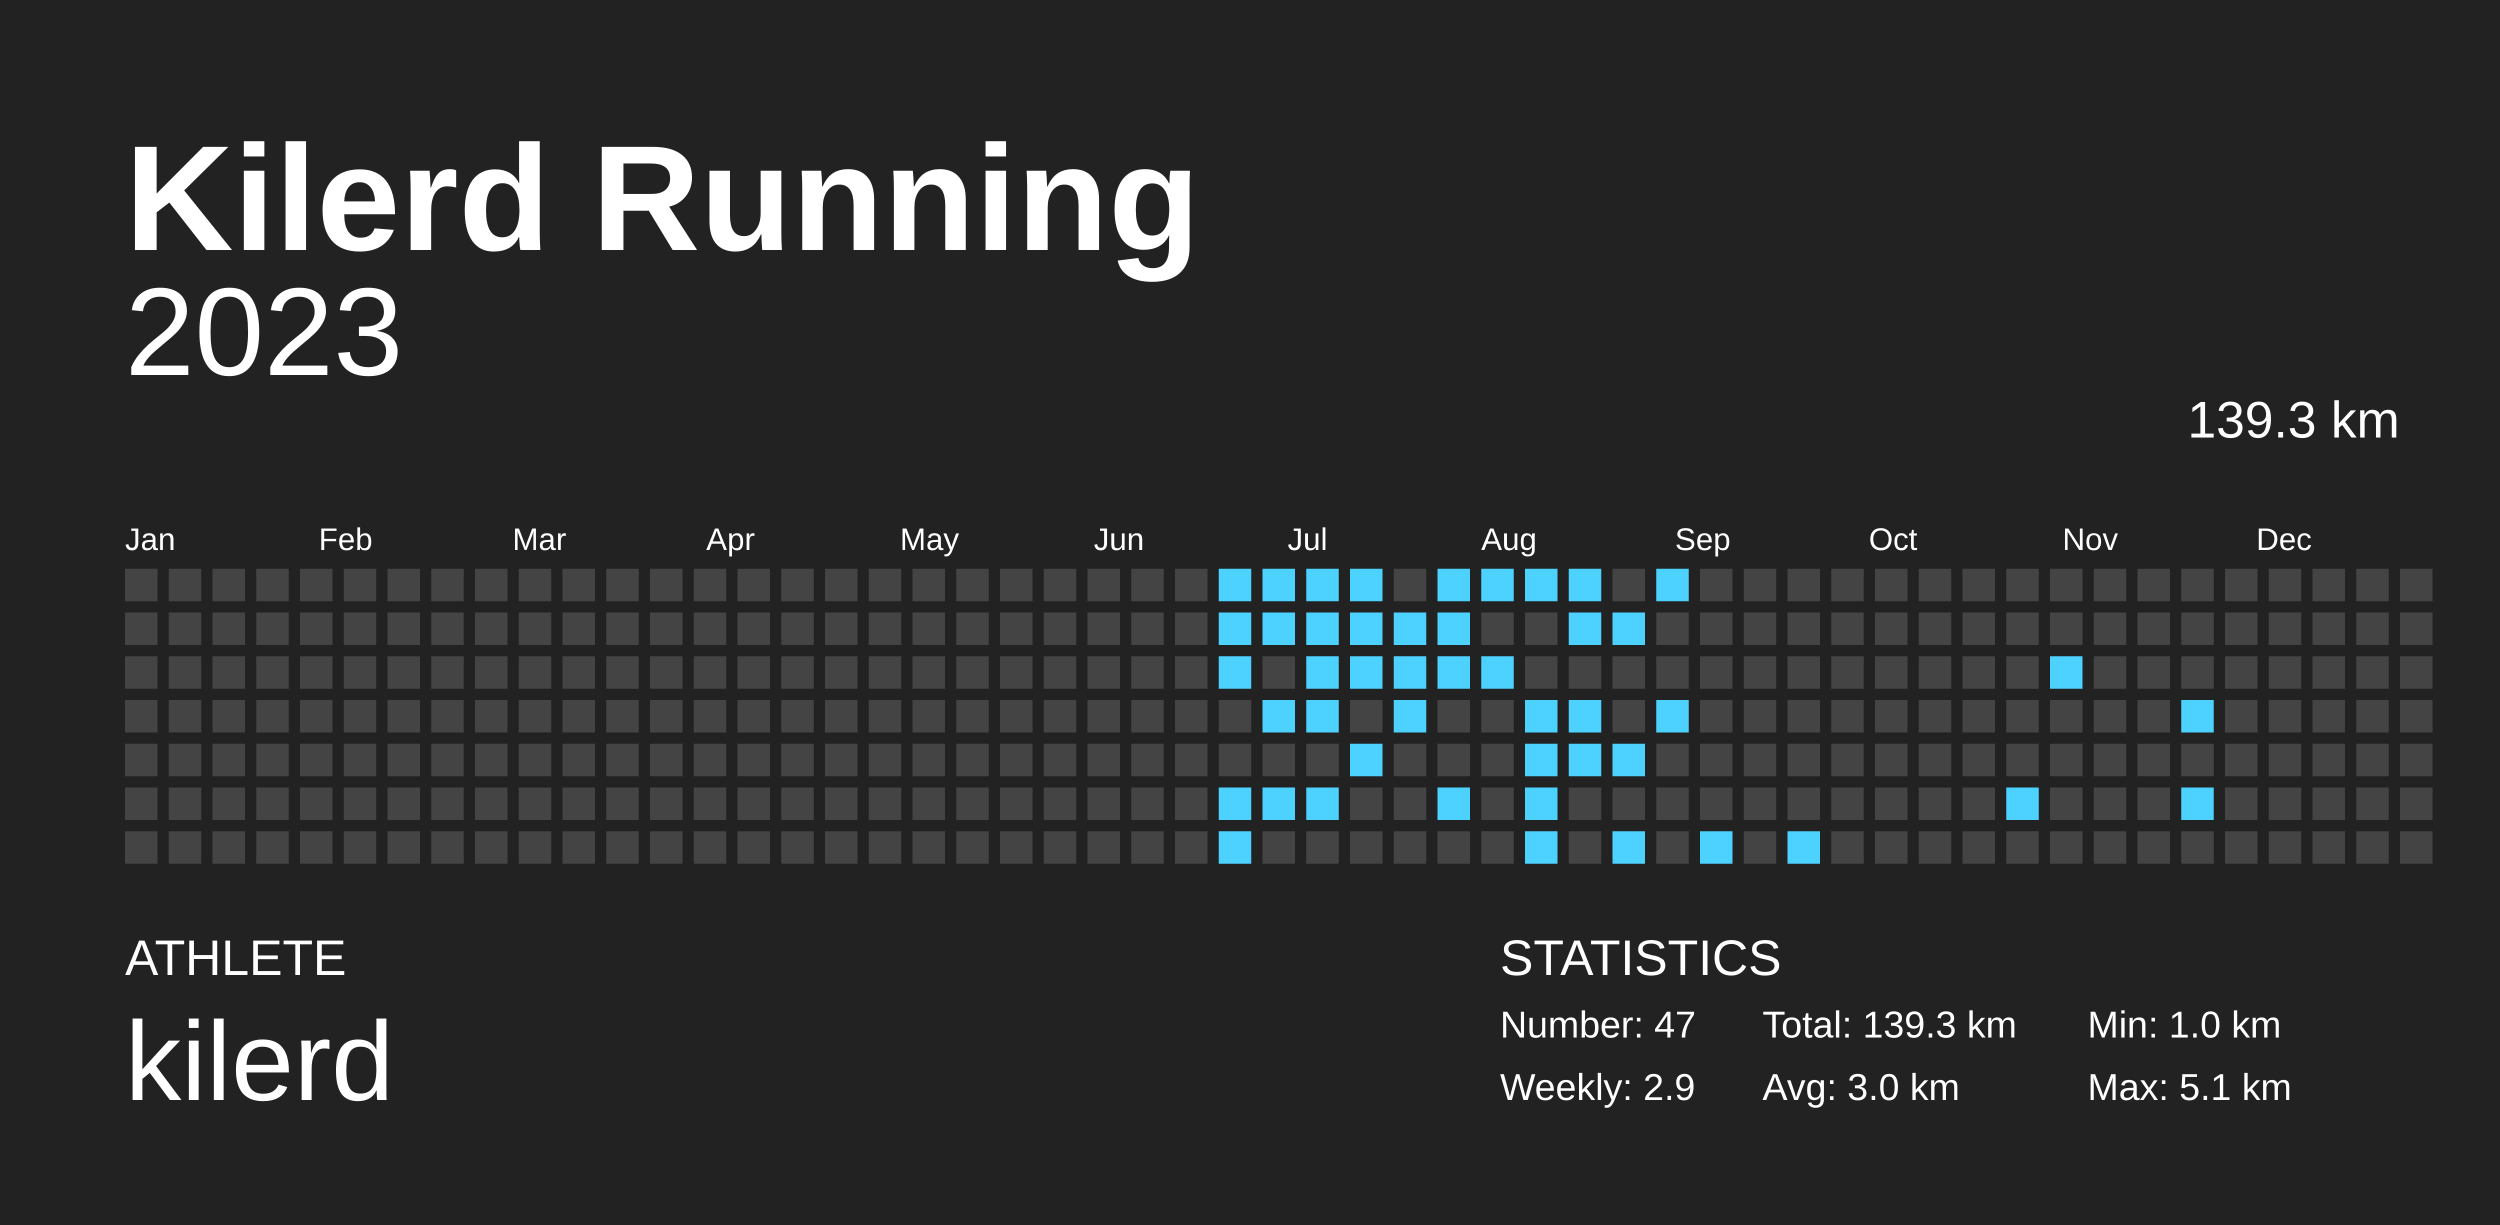
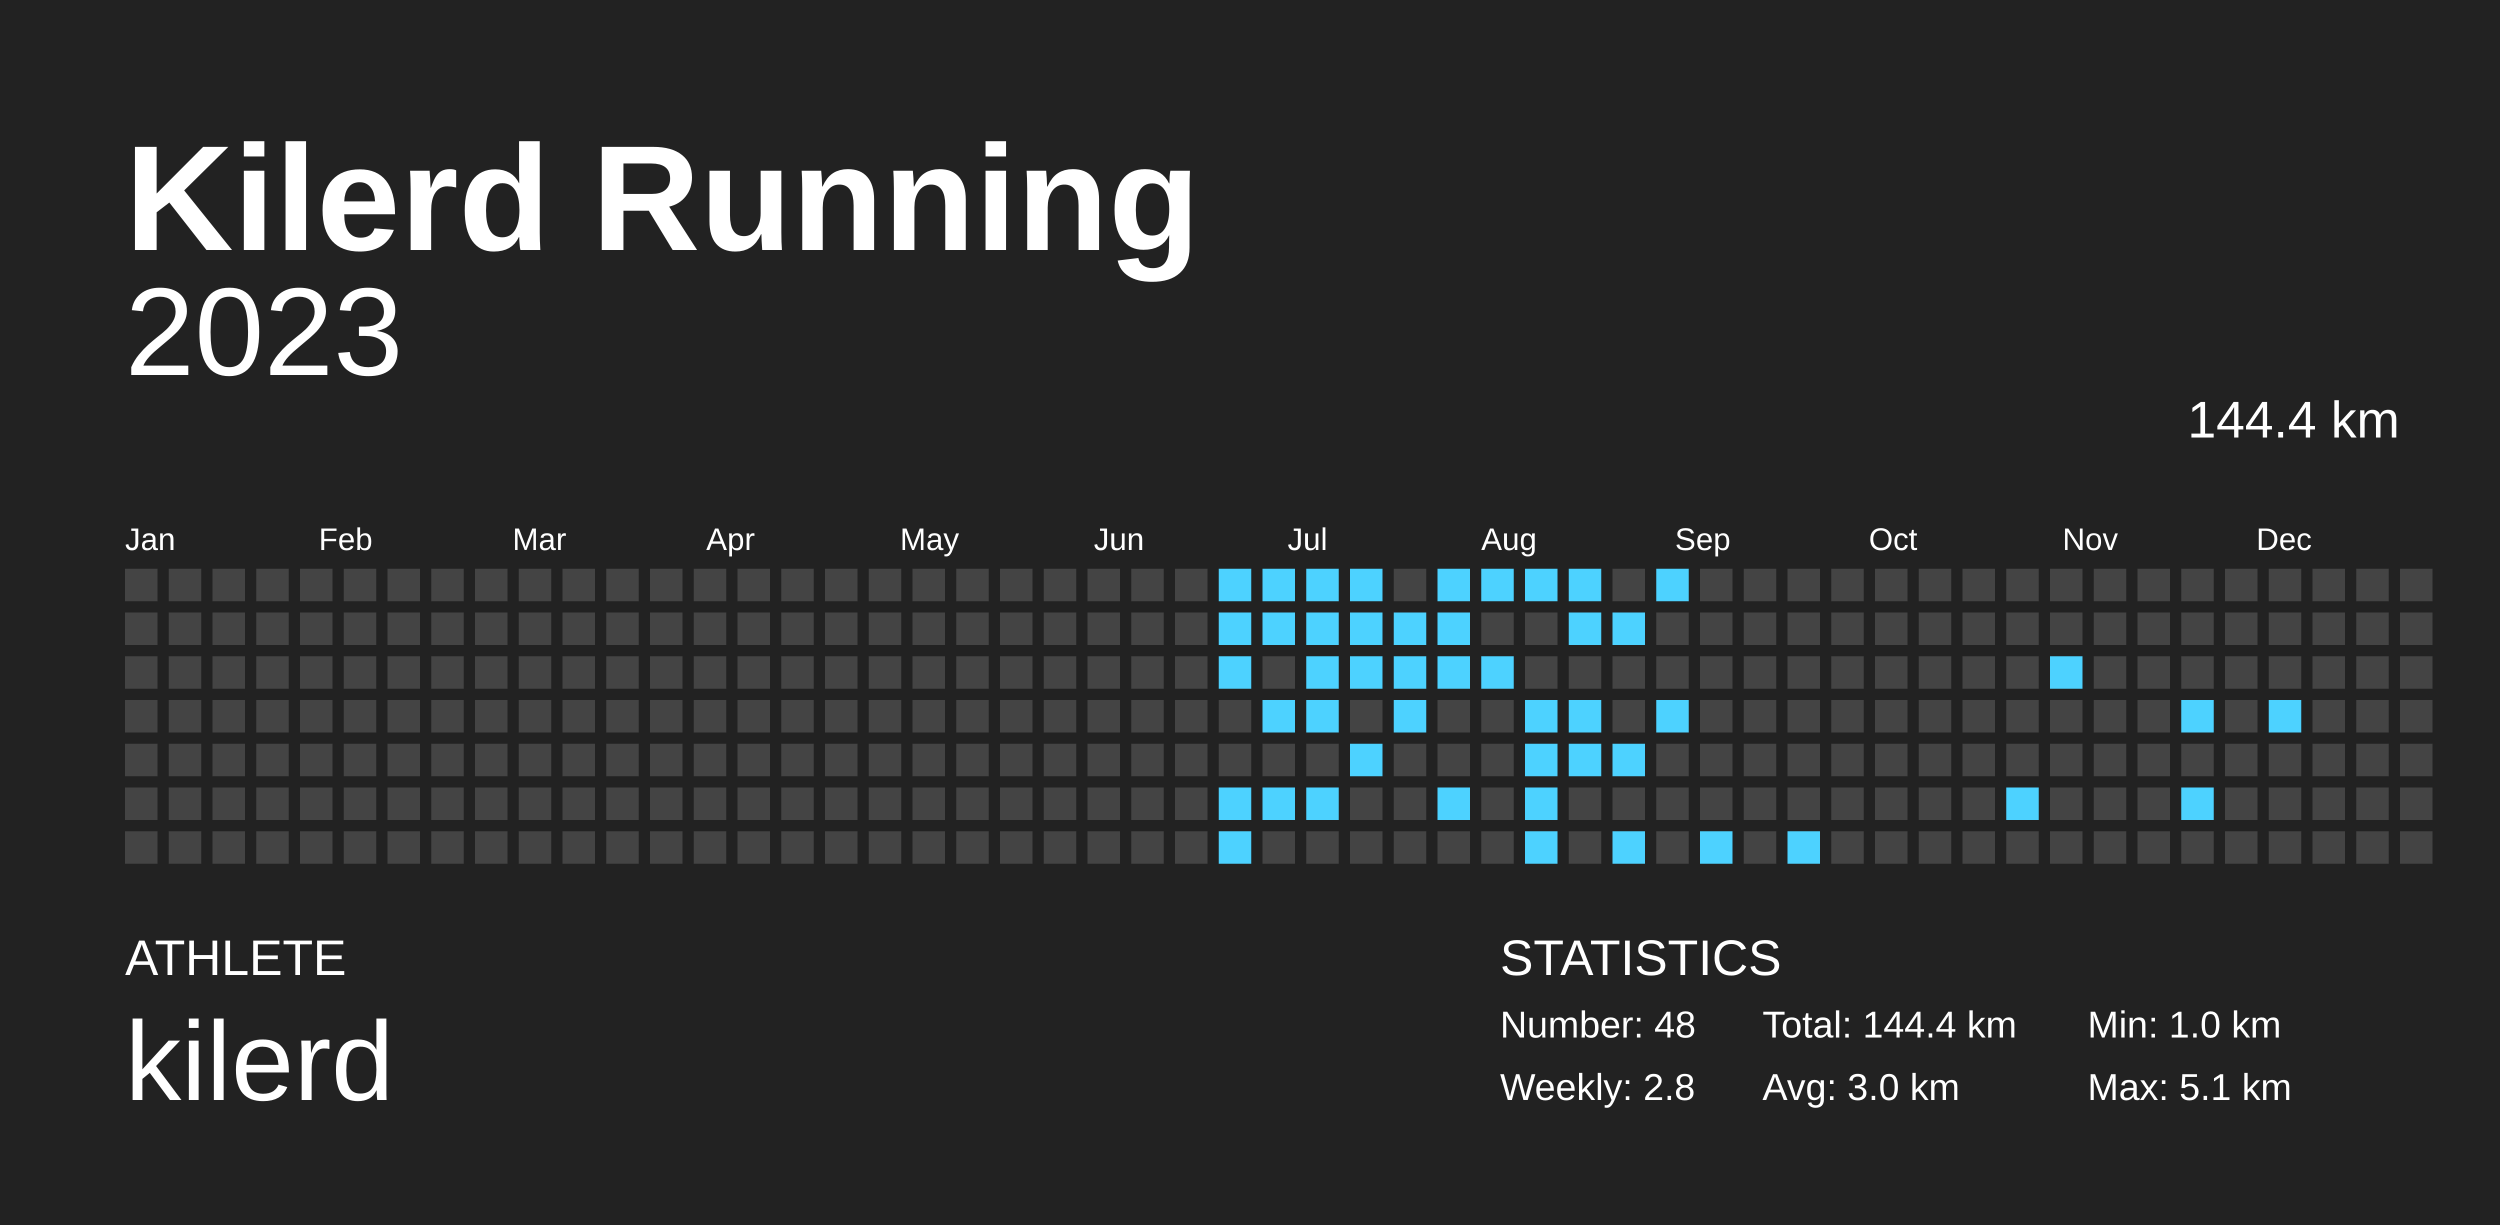
<svg xmlns="http://www.w3.org/2000/svg" baseProfile="full" height="98mm" version="1.1" viewBox="0,0,200,98" width="200mm">
  <defs />
  <rect fill="#222222" height="98" width="200" x="0" y="0" />
  <text fill="#FFFFFF" style="font-size:12px; font-family:Arial; font-weight:bold;" x="10" y="20">Kilerd Running</text>
  <text fill="#FFFFFF" style="font-size:4px; font-family:Arial" x="10" y="78">ATHLETE</text>
  <text fill="#FFFFFF" style="font-size:9px; font-family:Arial" x="10" y="88">kilerd</text>
  <text fill="#FFFFFF" style="font-size:4px; font-family:Arial" x="120" y="78">STATISTICS</text>
-   <text fill="#FFFFFF" style="font-size:3px; font-family:Arial" x="120" y="83">Number: 47</text>
-   <text fill="#FFFFFF" style="font-size:3px; font-family:Arial" x="120" y="88">Weekly: 2.9</text>
-   <text fill="#FFFFFF" style="font-size:3px; font-family:Arial" x="141" y="83">Total: 139.3 km</text>
+   <text fill="#FFFFFF" style="font-size:3px; font-family:Arial" x="120" y="83">Number: 48</text>
+   <text fill="#FFFFFF" style="font-size:3px; font-family:Arial" x="120" y="88">Weekly: 2.8</text>
+   <text fill="#FFFFFF" style="font-size:3px; font-family:Arial" x="141" y="83">Total: 144.4 km</text>
  <text fill="#FFFFFF" style="font-size:3px; font-family:Arial" x="141" y="88">Avg: 3.0 km</text>
  <text fill="#FFFFFF" style="font-size:3px; font-family:Arial" x="167" y="83">Min: 1.0 km</text>
  <text fill="#FFFFFF" style="font-size:3px; font-family:Arial" x="167" y="88">Max: 5.1 km</text>
  <text alignment-baseline="hanging" fill="#FFFFFF" style="font-size:10.0px; font-family:Arial;" x="10" y="30">2023</text>
-   <text alignment-baseline="hanging" fill="#FFFFFF" style="font-size:4.125px; font-family:Arial;" x="175" y="35">139.3 km</text>
+   <text alignment-baseline="hanging" fill="#FFFFFF" style="font-size:4.125px; font-family:Arial;" x="175" y="35">144.4 km</text>
  <text fill="#FFFFFF" style="font-size:2.5px; font-family:Arial" x="10.0" y="44">Jan</text>
  <text fill="#FFFFFF" style="font-size:2.5px; font-family:Arial" x="25.5" y="44">Feb</text>
  <text fill="#FFFFFF" style="font-size:2.5px; font-family:Arial" x="41.0" y="44">Mar</text>
  <text fill="#FFFFFF" style="font-size:2.5px; font-family:Arial" x="56.5" y="44">Apr</text>
  <text fill="#FFFFFF" style="font-size:2.5px; font-family:Arial" x="72.0" y="44">May</text>
  <text fill="#FFFFFF" style="font-size:2.5px; font-family:Arial" x="87.5" y="44">Jun</text>
  <text fill="#FFFFFF" style="font-size:2.5px; font-family:Arial" x="103.0" y="44">Jul</text>
  <text fill="#FFFFFF" style="font-size:2.5px; font-family:Arial" x="118.5" y="44">Aug</text>
  <text fill="#FFFFFF" style="font-size:2.5px; font-family:Arial" x="134.0" y="44">Sep</text>
  <text fill="#FFFFFF" style="font-size:2.5px; font-family:Arial" x="149.5" y="44">Oct</text>
  <text fill="#FFFFFF" style="font-size:2.5px; font-family:Arial" x="165.0" y="44">Nov</text>
  <text fill="#FFFFFF" style="font-size:2.5px; font-family:Arial" x="180.5" y="44">Dec</text>
  <rect fill="#444444" height="2.6" width="2.6" x="10.0" y="45.5" />
  <rect fill="#444444" height="2.6" width="2.6" x="10.0" y="49.0" />
  <rect fill="#444444" height="2.6" width="2.6" x="10.0" y="52.5" />
  <rect fill="#444444" height="2.6" width="2.6" x="10.0" y="56.0" />
  <rect fill="#444444" height="2.6" width="2.6" x="10.0" y="59.5" />
  <rect fill="#444444" height="2.6" width="2.6" x="10.0" y="63.0" />
  <rect fill="#444444" height="2.6" width="2.6" x="10.0" y="66.5" />
  <rect fill="#444444" height="2.6" width="2.6" x="13.5" y="45.5" />
  <rect fill="#444444" height="2.6" width="2.6" x="13.5" y="49.0" />
  <rect fill="#444444" height="2.6" width="2.6" x="13.5" y="52.5" />
  <rect fill="#444444" height="2.6" width="2.6" x="13.5" y="56.0" />
  <rect fill="#444444" height="2.6" width="2.6" x="13.5" y="59.5" />
  <rect fill="#444444" height="2.6" width="2.6" x="13.5" y="63.0" />
  <rect fill="#444444" height="2.6" width="2.6" x="13.5" y="66.5" />
  <rect fill="#444444" height="2.6" width="2.6" x="17.0" y="45.5" />
  <rect fill="#444444" height="2.6" width="2.6" x="17.0" y="49.0" />
  <rect fill="#444444" height="2.6" width="2.6" x="17.0" y="52.5" />
  <rect fill="#444444" height="2.6" width="2.6" x="17.0" y="56.0" />
  <rect fill="#444444" height="2.6" width="2.6" x="17.0" y="59.5" />
  <rect fill="#444444" height="2.6" width="2.6" x="17.0" y="63.0" />
  <rect fill="#444444" height="2.6" width="2.6" x="17.0" y="66.5" />
  <rect fill="#444444" height="2.6" width="2.6" x="20.5" y="45.5" />
  <rect fill="#444444" height="2.6" width="2.6" x="20.5" y="49.0" />
  <rect fill="#444444" height="2.6" width="2.6" x="20.5" y="52.5" />
  <rect fill="#444444" height="2.6" width="2.6" x="20.5" y="56.0" />
  <rect fill="#444444" height="2.6" width="2.6" x="20.5" y="59.5" />
  <rect fill="#444444" height="2.6" width="2.6" x="20.5" y="63.0" />
  <rect fill="#444444" height="2.6" width="2.6" x="20.5" y="66.5" />
  <rect fill="#444444" height="2.6" width="2.6" x="24.0" y="45.5" />
  <rect fill="#444444" height="2.6" width="2.6" x="24.0" y="49.0" />
  <rect fill="#444444" height="2.6" width="2.6" x="24.0" y="52.5" />
  <rect fill="#444444" height="2.6" width="2.6" x="24.0" y="56.0" />
  <rect fill="#444444" height="2.6" width="2.6" x="24.0" y="59.5" />
  <rect fill="#444444" height="2.6" width="2.6" x="24.0" y="63.0" />
  <rect fill="#444444" height="2.6" width="2.6" x="24.0" y="66.5" />
  <rect fill="#444444" height="2.6" width="2.6" x="27.5" y="45.5" />
  <rect fill="#444444" height="2.6" width="2.6" x="27.5" y="49.0" />
  <rect fill="#444444" height="2.6" width="2.6" x="27.5" y="52.5" />
  <rect fill="#444444" height="2.6" width="2.6" x="27.5" y="56.0" />
  <rect fill="#444444" height="2.6" width="2.6" x="27.5" y="59.5" />
  <rect fill="#444444" height="2.6" width="2.6" x="27.5" y="63.0" />
  <rect fill="#444444" height="2.6" width="2.6" x="27.5" y="66.5" />
  <rect fill="#444444" height="2.6" width="2.6" x="31.0" y="45.5" />
  <rect fill="#444444" height="2.6" width="2.6" x="31.0" y="49.0" />
  <rect fill="#444444" height="2.6" width="2.6" x="31.0" y="52.5" />
  <rect fill="#444444" height="2.6" width="2.6" x="31.0" y="56.0" />
  <rect fill="#444444" height="2.6" width="2.6" x="31.0" y="59.5" />
  <rect fill="#444444" height="2.6" width="2.6" x="31.0" y="63.0" />
  <rect fill="#444444" height="2.6" width="2.6" x="31.0" y="66.5" />
  <rect fill="#444444" height="2.6" width="2.6" x="34.5" y="45.5" />
  <rect fill="#444444" height="2.6" width="2.6" x="34.5" y="49.0" />
  <rect fill="#444444" height="2.6" width="2.6" x="34.5" y="52.5" />
  <rect fill="#444444" height="2.6" width="2.6" x="34.5" y="56.0" />
  <rect fill="#444444" height="2.6" width="2.6" x="34.5" y="59.5" />
  <rect fill="#444444" height="2.6" width="2.6" x="34.5" y="63.0" />
  <rect fill="#444444" height="2.6" width="2.6" x="34.5" y="66.5" />
  <rect fill="#444444" height="2.6" width="2.6" x="38.0" y="45.5" />
  <rect fill="#444444" height="2.6" width="2.6" x="38.0" y="49.0" />
  <rect fill="#444444" height="2.6" width="2.6" x="38.0" y="52.5" />
  <rect fill="#444444" height="2.6" width="2.6" x="38.0" y="56.0" />
  <rect fill="#444444" height="2.6" width="2.6" x="38.0" y="59.5" />
  <rect fill="#444444" height="2.6" width="2.6" x="38.0" y="63.0" />
  <rect fill="#444444" height="2.6" width="2.6" x="38.0" y="66.5" />
  <rect fill="#444444" height="2.6" width="2.6" x="41.5" y="45.5" />
  <rect fill="#444444" height="2.6" width="2.6" x="41.5" y="49.0" />
  <rect fill="#444444" height="2.6" width="2.6" x="41.5" y="52.5" />
  <rect fill="#444444" height="2.6" width="2.6" x="41.5" y="56.0" />
  <rect fill="#444444" height="2.6" width="2.6" x="41.5" y="59.5" />
  <rect fill="#444444" height="2.6" width="2.6" x="41.5" y="63.0" />
  <rect fill="#444444" height="2.6" width="2.6" x="41.5" y="66.5" />
  <rect fill="#444444" height="2.6" width="2.6" x="45.0" y="45.5" />
  <rect fill="#444444" height="2.6" width="2.6" x="45.0" y="49.0" />
  <rect fill="#444444" height="2.6" width="2.6" x="45.0" y="52.5" />
  <rect fill="#444444" height="2.6" width="2.6" x="45.0" y="56.0" />
  <rect fill="#444444" height="2.6" width="2.6" x="45.0" y="59.5" />
  <rect fill="#444444" height="2.6" width="2.6" x="45.0" y="63.0" />
  <rect fill="#444444" height="2.6" width="2.6" x="45.0" y="66.5" />
  <rect fill="#444444" height="2.6" width="2.6" x="48.5" y="45.5" />
  <rect fill="#444444" height="2.6" width="2.6" x="48.5" y="49.0" />
  <rect fill="#444444" height="2.6" width="2.6" x="48.5" y="52.5" />
  <rect fill="#444444" height="2.6" width="2.6" x="48.5" y="56.0" />
  <rect fill="#444444" height="2.6" width="2.6" x="48.5" y="59.5" />
  <rect fill="#444444" height="2.6" width="2.6" x="48.5" y="63.0" />
  <rect fill="#444444" height="2.6" width="2.6" x="48.5" y="66.5" />
  <rect fill="#444444" height="2.6" width="2.6" x="52.0" y="45.5" />
  <rect fill="#444444" height="2.6" width="2.6" x="52.0" y="49.0" />
  <rect fill="#444444" height="2.6" width="2.6" x="52.0" y="52.5" />
  <rect fill="#444444" height="2.6" width="2.6" x="52.0" y="56.0" />
  <rect fill="#444444" height="2.6" width="2.6" x="52.0" y="59.5" />
  <rect fill="#444444" height="2.6" width="2.6" x="52.0" y="63.0" />
  <rect fill="#444444" height="2.6" width="2.6" x="52.0" y="66.5" />
  <rect fill="#444444" height="2.6" width="2.6" x="55.5" y="45.5" />
  <rect fill="#444444" height="2.6" width="2.6" x="55.5" y="49.0" />
  <rect fill="#444444" height="2.6" width="2.6" x="55.5" y="52.5" />
  <rect fill="#444444" height="2.6" width="2.6" x="55.5" y="56.0" />
  <rect fill="#444444" height="2.6" width="2.6" x="55.5" y="59.5" />
  <rect fill="#444444" height="2.6" width="2.6" x="55.5" y="63.0" />
  <rect fill="#444444" height="2.6" width="2.6" x="55.5" y="66.5" />
  <rect fill="#444444" height="2.6" width="2.6" x="59.0" y="45.5" />
  <rect fill="#444444" height="2.6" width="2.6" x="59.0" y="49.0" />
  <rect fill="#444444" height="2.6" width="2.6" x="59.0" y="52.5" />
  <rect fill="#444444" height="2.6" width="2.6" x="59.0" y="56.0" />
  <rect fill="#444444" height="2.6" width="2.6" x="59.0" y="59.5" />
  <rect fill="#444444" height="2.6" width="2.6" x="59.0" y="63.0" />
  <rect fill="#444444" height="2.6" width="2.6" x="59.0" y="66.5" />
  <rect fill="#444444" height="2.6" width="2.6" x="62.5" y="45.5" />
  <rect fill="#444444" height="2.6" width="2.6" x="62.5" y="49.0" />
  <rect fill="#444444" height="2.6" width="2.6" x="62.5" y="52.5" />
  <rect fill="#444444" height="2.6" width="2.6" x="62.5" y="56.0" />
  <rect fill="#444444" height="2.6" width="2.6" x="62.5" y="59.5" />
  <rect fill="#444444" height="2.6" width="2.6" x="62.5" y="63.0" />
  <rect fill="#444444" height="2.6" width="2.6" x="62.5" y="66.5" />
  <rect fill="#444444" height="2.6" width="2.6" x="66.0" y="45.5" />
  <rect fill="#444444" height="2.6" width="2.6" x="66.0" y="49.0" />
  <rect fill="#444444" height="2.6" width="2.6" x="66.0" y="52.5" />
  <rect fill="#444444" height="2.6" width="2.6" x="66.0" y="56.0" />
  <rect fill="#444444" height="2.6" width="2.6" x="66.0" y="59.5" />
  <rect fill="#444444" height="2.6" width="2.6" x="66.0" y="63.0" />
  <rect fill="#444444" height="2.6" width="2.6" x="66.0" y="66.5" />
  <rect fill="#444444" height="2.6" width="2.6" x="69.5" y="45.5" />
  <rect fill="#444444" height="2.6" width="2.6" x="69.5" y="49.0" />
  <rect fill="#444444" height="2.6" width="2.6" x="69.5" y="52.5" />
  <rect fill="#444444" height="2.6" width="2.6" x="69.5" y="56.0" />
  <rect fill="#444444" height="2.6" width="2.6" x="69.5" y="59.5" />
  <rect fill="#444444" height="2.6" width="2.6" x="69.5" y="63.0" />
  <rect fill="#444444" height="2.6" width="2.6" x="69.5" y="66.5" />
  <rect fill="#444444" height="2.6" width="2.6" x="73.0" y="45.5" />
  <rect fill="#444444" height="2.6" width="2.6" x="73.0" y="49.0" />
  <rect fill="#444444" height="2.6" width="2.6" x="73.0" y="52.5" />
  <rect fill="#444444" height="2.6" width="2.6" x="73.0" y="56.0" />
  <rect fill="#444444" height="2.6" width="2.6" x="73.0" y="59.5" />
  <rect fill="#444444" height="2.6" width="2.6" x="73.0" y="63.0" />
  <rect fill="#444444" height="2.6" width="2.6" x="73.0" y="66.5" />
  <rect fill="#444444" height="2.6" width="2.6" x="76.5" y="45.5" />
  <rect fill="#444444" height="2.6" width="2.6" x="76.5" y="49.0" />
  <rect fill="#444444" height="2.6" width="2.6" x="76.5" y="52.5" />
  <rect fill="#444444" height="2.6" width="2.6" x="76.5" y="56.0" />
  <rect fill="#444444" height="2.6" width="2.6" x="76.5" y="59.5" />
  <rect fill="#444444" height="2.6" width="2.6" x="76.5" y="63.0" />
  <rect fill="#444444" height="2.6" width="2.6" x="76.5" y="66.5" />
  <rect fill="#444444" height="2.6" width="2.6" x="80.0" y="45.5" />
  <rect fill="#444444" height="2.6" width="2.6" x="80.0" y="49.0" />
  <rect fill="#444444" height="2.6" width="2.6" x="80.0" y="52.5" />
  <rect fill="#444444" height="2.6" width="2.6" x="80.0" y="56.0" />
  <rect fill="#444444" height="2.6" width="2.6" x="80.0" y="59.5" />
  <rect fill="#444444" height="2.6" width="2.6" x="80.0" y="63.0" />
  <rect fill="#444444" height="2.6" width="2.6" x="80.0" y="66.5" />
  <rect fill="#444444" height="2.6" width="2.6" x="83.5" y="45.5" />
  <rect fill="#444444" height="2.6" width="2.6" x="83.5" y="49.0" />
  <rect fill="#444444" height="2.6" width="2.6" x="83.5" y="52.5" />
  <rect fill="#444444" height="2.6" width="2.6" x="83.5" y="56.0" />
  <rect fill="#444444" height="2.6" width="2.6" x="83.5" y="59.5" />
  <rect fill="#444444" height="2.6" width="2.6" x="83.5" y="63.0" />
  <rect fill="#444444" height="2.6" width="2.6" x="83.5" y="66.5" />
  <rect fill="#444444" height="2.6" width="2.6" x="87.0" y="45.5" />
  <rect fill="#444444" height="2.6" width="2.6" x="87.0" y="49.0" />
  <rect fill="#444444" height="2.6" width="2.6" x="87.0" y="52.5" />
  <rect fill="#444444" height="2.6" width="2.6" x="87.0" y="56.0" />
  <rect fill="#444444" height="2.6" width="2.6" x="87.0" y="59.5" />
  <rect fill="#444444" height="2.6" width="2.6" x="87.0" y="63.0" />
  <rect fill="#444444" height="2.6" width="2.6" x="87.0" y="66.5" />
  <rect fill="#444444" height="2.6" width="2.6" x="90.5" y="45.5" />
  <rect fill="#444444" height="2.6" width="2.6" x="90.5" y="49.0" />
  <rect fill="#444444" height="2.6" width="2.6" x="90.5" y="52.5" />
  <rect fill="#444444" height="2.6" width="2.6" x="90.5" y="56.0" />
  <rect fill="#444444" height="2.6" width="2.6" x="90.5" y="59.5" />
  <rect fill="#444444" height="2.6" width="2.6" x="90.5" y="63.0" />
  <rect fill="#444444" height="2.6" width="2.6" x="90.5" y="66.5" />
  <rect fill="#444444" height="2.6" width="2.6" x="94.0" y="45.5" />
  <rect fill="#444444" height="2.6" width="2.6" x="94.0" y="49.0" />
  <rect fill="#444444" height="2.6" width="2.6" x="94.0" y="52.5" />
  <rect fill="#444444" height="2.6" width="2.6" x="94.0" y="56.0" />
  <rect fill="#444444" height="2.6" width="2.6" x="94.0" y="59.5" />
  <rect fill="#444444" height="2.6" width="2.6" x="94.0" y="63.0" />
  <rect fill="#444444" height="2.6" width="2.6" x="94.0" y="66.5" />
  <rect fill="#4dd2ff" height="2.6" width="2.6" x="97.5" y="45.5" />
  <rect fill="#4dd2ff" height="2.6" width="2.6" x="97.5" y="49.0" />
  <rect fill="#4dd2ff" height="2.6" width="2.6" x="97.5" y="52.5" />
  <rect fill="#444444" height="2.6" width="2.6" x="97.5" y="56.0" />
  <rect fill="#444444" height="2.6" width="2.6" x="97.5" y="59.5" />
  <rect fill="#4dd2ff" height="2.6" width="2.6" x="97.5" y="63.0" />
  <rect fill="#4dd2ff" height="2.6" width="2.6" x="97.5" y="66.5" />
  <rect fill="#4dd2ff" height="2.6" width="2.6" x="101.0" y="45.5" />
  <rect fill="#4dd2ff" height="2.6" width="2.6" x="101.0" y="49.0" />
  <rect fill="#444444" height="2.6" width="2.6" x="101.0" y="52.5" />
  <rect fill="#4dd2ff" height="2.6" width="2.6" x="101.0" y="56.0" />
  <rect fill="#444444" height="2.6" width="2.6" x="101.0" y="59.5" />
  <rect fill="#4dd2ff" height="2.6" width="2.6" x="101.0" y="63.0" />
  <rect fill="#444444" height="2.6" width="2.6" x="101.0" y="66.5" />
  <rect fill="#4dd2ff" height="2.6" width="2.6" x="104.5" y="45.5" />
  <rect fill="#4dd2ff" height="2.6" width="2.6" x="104.5" y="49.0" />
  <rect fill="#4dd2ff" height="2.6" width="2.6" x="104.5" y="52.5" />
  <rect fill="#4dd2ff" height="2.6" width="2.6" x="104.5" y="56.0" />
  <rect fill="#444444" height="2.6" width="2.6" x="104.5" y="59.5" />
  <rect fill="#4dd2ff" height="2.6" width="2.6" x="104.5" y="63.0" />
  <rect fill="#444444" height="2.6" width="2.6" x="104.5" y="66.5" />
  <rect fill="#4dd2ff" height="2.6" width="2.6" x="108.0" y="45.5" />
  <rect fill="#4dd2ff" height="2.6" width="2.6" x="108.0" y="49.0" />
  <rect fill="#4dd2ff" height="2.6" width="2.6" x="108.0" y="52.5" />
  <rect fill="#444444" height="2.6" width="2.6" x="108.0" y="56.0" />
  <rect fill="#4dd2ff" height="2.6" width="2.6" x="108.0" y="59.5" />
  <rect fill="#444444" height="2.6" width="2.6" x="108.0" y="63.0" />
  <rect fill="#444444" height="2.6" width="2.6" x="108.0" y="66.5" />
  <rect fill="#444444" height="2.6" width="2.6" x="111.5" y="45.5" />
  <rect fill="#4dd2ff" height="2.6" width="2.6" x="111.5" y="49.0" />
  <rect fill="#4dd2ff" height="2.6" width="2.6" x="111.5" y="52.5" />
  <rect fill="#4dd2ff" height="2.6" width="2.6" x="111.5" y="56.0" />
  <rect fill="#444444" height="2.6" width="2.6" x="111.5" y="59.5" />
  <rect fill="#444444" height="2.6" width="2.6" x="111.5" y="63.0" />
  <rect fill="#444444" height="2.6" width="2.6" x="111.5" y="66.5" />
  <rect fill="#4dd2ff" height="2.6" width="2.6" x="115.0" y="45.5" />
  <rect fill="#4dd2ff" height="2.6" width="2.6" x="115.0" y="49.0" />
  <rect fill="#4dd2ff" height="2.6" width="2.6" x="115.0" y="52.5" />
  <rect fill="#444444" height="2.6" width="2.6" x="115.0" y="56.0" />
  <rect fill="#444444" height="2.6" width="2.6" x="115.0" y="59.5" />
  <rect fill="#4dd2ff" height="2.6" width="2.6" x="115.0" y="63.0" />
  <rect fill="#444444" height="2.6" width="2.6" x="115.0" y="66.5" />
  <rect fill="#4dd2ff" height="2.6" width="2.6" x="118.5" y="45.5" />
  <rect fill="#444444" height="2.6" width="2.6" x="118.5" y="49.0" />
  <rect fill="#4dd2ff" height="2.6" width="2.6" x="118.5" y="52.5" />
  <rect fill="#444444" height="2.6" width="2.6" x="118.5" y="56.0" />
  <rect fill="#444444" height="2.6" width="2.6" x="118.5" y="59.5" />
  <rect fill="#444444" height="2.6" width="2.6" x="118.5" y="63.0" />
  <rect fill="#444444" height="2.6" width="2.6" x="118.5" y="66.5" />
  <rect fill="#4dd2ff" height="2.6" width="2.6" x="122.0" y="45.5" />
  <rect fill="#444444" height="2.6" width="2.6" x="122.0" y="49.0" />
  <rect fill="#444444" height="2.6" width="2.6" x="122.0" y="52.5" />
  <rect fill="#4dd2ff" height="2.6" width="2.6" x="122.0" y="56.0" />
  <rect fill="#4dd2ff" height="2.6" width="2.6" x="122.0" y="59.5" />
  <rect fill="#4dd2ff" height="2.6" width="2.6" x="122.0" y="63.0" />
  <rect fill="#4dd2ff" height="2.6" width="2.6" x="122.0" y="66.5" />
  <rect fill="#4dd2ff" height="2.6" width="2.6" x="125.5" y="45.5" />
  <rect fill="#4dd2ff" height="2.6" width="2.6" x="125.5" y="49.0" />
  <rect fill="#444444" height="2.6" width="2.6" x="125.5" y="52.5" />
  <rect fill="#4dd2ff" height="2.6" width="2.6" x="125.5" y="56.0" />
  <rect fill="#4dd2ff" height="2.6" width="2.6" x="125.5" y="59.5" />
  <rect fill="#444444" height="2.6" width="2.6" x="125.5" y="63.0" />
  <rect fill="#444444" height="2.6" width="2.6" x="125.5" y="66.5" />
  <rect fill="#444444" height="2.6" width="2.6" x="129.0" y="45.5" />
  <rect fill="#4dd2ff" height="2.6" width="2.6" x="129.0" y="49.0" />
  <rect fill="#444444" height="2.6" width="2.6" x="129.0" y="52.5" />
  <rect fill="#444444" height="2.6" width="2.6" x="129.0" y="56.0" />
  <rect fill="#4dd2ff" height="2.6" width="2.6" x="129.0" y="59.5" />
  <rect fill="#444444" height="2.6" width="2.6" x="129.0" y="63.0" />
  <rect fill="#4dd2ff" height="2.6" width="2.6" x="129.0" y="66.5" />
  <rect fill="#4dd2ff" height="2.6" width="2.6" x="132.5" y="45.5" />
  <rect fill="#444444" height="2.6" width="2.6" x="132.5" y="49.0" />
  <rect fill="#444444" height="2.6" width="2.6" x="132.5" y="52.5" />
  <rect fill="#4dd2ff" height="2.6" width="2.6" x="132.5" y="56.0" />
  <rect fill="#444444" height="2.6" width="2.6" x="132.5" y="59.5" />
  <rect fill="#444444" height="2.6" width="2.6" x="132.5" y="63.0" />
  <rect fill="#444444" height="2.6" width="2.6" x="132.5" y="66.5" />
  <rect fill="#444444" height="2.6" width="2.6" x="136.0" y="45.5" />
  <rect fill="#444444" height="2.6" width="2.6" x="136.0" y="49.0" />
  <rect fill="#444444" height="2.6" width="2.6" x="136.0" y="52.5" />
  <rect fill="#444444" height="2.6" width="2.6" x="136.0" y="56.0" />
  <rect fill="#444444" height="2.6" width="2.6" x="136.0" y="59.5" />
  <rect fill="#444444" height="2.6" width="2.6" x="136.0" y="63.0" />
  <rect fill="#4dd2ff" height="2.6" width="2.6" x="136.0" y="66.5" />
  <rect fill="#444444" height="2.6" width="2.6" x="139.5" y="45.5" />
  <rect fill="#444444" height="2.6" width="2.6" x="139.5" y="49.0" />
  <rect fill="#444444" height="2.6" width="2.6" x="139.5" y="52.5" />
  <rect fill="#444444" height="2.6" width="2.6" x="139.5" y="56.0" />
  <rect fill="#444444" height="2.6" width="2.6" x="139.5" y="59.5" />
  <rect fill="#444444" height="2.6" width="2.6" x="139.5" y="63.0" />
  <rect fill="#444444" height="2.6" width="2.6" x="139.5" y="66.5" />
  <rect fill="#444444" height="2.6" width="2.6" x="143.0" y="45.5" />
  <rect fill="#444444" height="2.6" width="2.6" x="143.0" y="49.0" />
  <rect fill="#444444" height="2.6" width="2.6" x="143.0" y="52.5" />
  <rect fill="#444444" height="2.6" width="2.6" x="143.0" y="56.0" />
  <rect fill="#444444" height="2.6" width="2.6" x="143.0" y="59.5" />
  <rect fill="#444444" height="2.6" width="2.6" x="143.0" y="63.0" />
  <rect fill="#4dd2ff" height="2.6" width="2.6" x="143.0" y="66.5" />
  <rect fill="#444444" height="2.6" width="2.6" x="146.5" y="45.5" />
  <rect fill="#444444" height="2.6" width="2.6" x="146.5" y="49.0" />
  <rect fill="#444444" height="2.6" width="2.6" x="146.5" y="52.5" />
  <rect fill="#444444" height="2.6" width="2.6" x="146.5" y="56.0" />
  <rect fill="#444444" height="2.6" width="2.6" x="146.5" y="59.5" />
  <rect fill="#444444" height="2.6" width="2.6" x="146.5" y="63.0" />
  <rect fill="#444444" height="2.6" width="2.6" x="146.5" y="66.5" />
  <rect fill="#444444" height="2.6" width="2.6" x="150.0" y="45.5" />
  <rect fill="#444444" height="2.6" width="2.6" x="150.0" y="49.0" />
  <rect fill="#444444" height="2.6" width="2.6" x="150.0" y="52.5" />
  <rect fill="#444444" height="2.6" width="2.6" x="150.0" y="56.0" />
  <rect fill="#444444" height="2.6" width="2.6" x="150.0" y="59.5" />
  <rect fill="#444444" height="2.6" width="2.6" x="150.0" y="63.0" />
  <rect fill="#444444" height="2.6" width="2.6" x="150.0" y="66.5" />
  <rect fill="#444444" height="2.6" width="2.6" x="153.5" y="45.5" />
  <rect fill="#444444" height="2.6" width="2.6" x="153.5" y="49.0" />
  <rect fill="#444444" height="2.6" width="2.6" x="153.5" y="52.5" />
  <rect fill="#444444" height="2.6" width="2.6" x="153.5" y="56.0" />
  <rect fill="#444444" height="2.6" width="2.6" x="153.5" y="59.5" />
  <rect fill="#444444" height="2.6" width="2.6" x="153.5" y="63.0" />
  <rect fill="#444444" height="2.6" width="2.6" x="153.5" y="66.5" />
  <rect fill="#444444" height="2.6" width="2.6" x="157.0" y="45.5" />
  <rect fill="#444444" height="2.6" width="2.6" x="157.0" y="49.0" />
  <rect fill="#444444" height="2.6" width="2.6" x="157.0" y="52.5" />
  <rect fill="#444444" height="2.6" width="2.6" x="157.0" y="56.0" />
  <rect fill="#444444" height="2.6" width="2.6" x="157.0" y="59.5" />
  <rect fill="#444444" height="2.6" width="2.6" x="157.0" y="63.0" />
  <rect fill="#444444" height="2.6" width="2.6" x="157.0" y="66.5" />
  <rect fill="#444444" height="2.6" width="2.6" x="160.5" y="45.5" />
  <rect fill="#444444" height="2.6" width="2.6" x="160.5" y="49.0" />
  <rect fill="#444444" height="2.6" width="2.6" x="160.5" y="52.5" />
  <rect fill="#444444" height="2.6" width="2.6" x="160.5" y="56.0" />
  <rect fill="#444444" height="2.6" width="2.6" x="160.5" y="59.5" />
  <rect fill="#4dd2ff" height="2.6" width="2.6" x="160.5" y="63.0" />
  <rect fill="#444444" height="2.6" width="2.6" x="160.5" y="66.5" />
  <rect fill="#444444" height="2.6" width="2.6" x="164.0" y="45.5" />
  <rect fill="#444444" height="2.6" width="2.6" x="164.0" y="49.0" />
  <rect fill="#4dd2ff" height="2.6" width="2.6" x="164.0" y="52.5" />
  <rect fill="#444444" height="2.6" width="2.6" x="164.0" y="56.0" />
  <rect fill="#444444" height="2.6" width="2.6" x="164.0" y="59.5" />
  <rect fill="#444444" height="2.6" width="2.6" x="164.0" y="63.0" />
  <rect fill="#444444" height="2.6" width="2.6" x="164.0" y="66.5" />
  <rect fill="#444444" height="2.6" width="2.6" x="167.5" y="45.5" />
  <rect fill="#444444" height="2.6" width="2.6" x="167.5" y="49.0" />
  <rect fill="#444444" height="2.6" width="2.6" x="167.5" y="52.5" />
  <rect fill="#444444" height="2.6" width="2.6" x="167.5" y="56.0" />
  <rect fill="#444444" height="2.6" width="2.6" x="167.5" y="59.5" />
  <rect fill="#444444" height="2.6" width="2.6" x="167.5" y="63.0" />
  <rect fill="#444444" height="2.6" width="2.6" x="167.5" y="66.5" />
  <rect fill="#444444" height="2.6" width="2.6" x="171.0" y="45.5" />
  <rect fill="#444444" height="2.6" width="2.6" x="171.0" y="49.0" />
  <rect fill="#444444" height="2.6" width="2.6" x="171.0" y="52.5" />
  <rect fill="#444444" height="2.6" width="2.6" x="171.0" y="56.0" />
  <rect fill="#444444" height="2.6" width="2.6" x="171.0" y="59.5" />
  <rect fill="#444444" height="2.6" width="2.6" x="171.0" y="63.0" />
  <rect fill="#444444" height="2.6" width="2.6" x="171.0" y="66.5" />
  <rect fill="#444444" height="2.6" width="2.6" x="174.5" y="45.5" />
  <rect fill="#444444" height="2.6" width="2.6" x="174.5" y="49.0" />
  <rect fill="#444444" height="2.6" width="2.6" x="174.5" y="52.5" />
  <rect fill="#4dd2ff" height="2.6" width="2.6" x="174.5" y="56.0" />
  <rect fill="#444444" height="2.6" width="2.6" x="174.5" y="59.5" />
  <rect fill="#4dd2ff" height="2.6" width="2.6" x="174.5" y="63.0" />
  <rect fill="#444444" height="2.6" width="2.6" x="174.5" y="66.5" />
  <rect fill="#444444" height="2.6" width="2.6" x="178.0" y="45.5" />
  <rect fill="#444444" height="2.6" width="2.6" x="178.0" y="49.0" />
  <rect fill="#444444" height="2.6" width="2.6" x="178.0" y="52.5" />
  <rect fill="#444444" height="2.6" width="2.6" x="178.0" y="56.0" />
  <rect fill="#444444" height="2.6" width="2.6" x="178.0" y="59.5" />
  <rect fill="#444444" height="2.6" width="2.6" x="178.0" y="63.0" />
  <rect fill="#444444" height="2.6" width="2.6" x="178.0" y="66.5" />
  <rect fill="#444444" height="2.6" width="2.6" x="181.5" y="45.5" />
  <rect fill="#444444" height="2.6" width="2.6" x="181.5" y="49.0" />
  <rect fill="#444444" height="2.6" width="2.6" x="181.5" y="52.5" />
-   <rect fill="#444444" height="2.6" width="2.6" x="181.5" y="56.0" />
+   <rect fill="#4dd2ff" height="2.6" width="2.6" x="181.5" y="56.0" />
  <rect fill="#444444" height="2.6" width="2.6" x="181.5" y="59.5" />
  <rect fill="#444444" height="2.6" width="2.6" x="181.5" y="63.0" />
  <rect fill="#444444" height="2.6" width="2.6" x="181.5" y="66.5" />
  <rect fill="#444444" height="2.6" width="2.6" x="185.0" y="45.5" />
  <rect fill="#444444" height="2.6" width="2.6" x="185.0" y="49.0" />
  <rect fill="#444444" height="2.6" width="2.6" x="185.0" y="52.5" />
  <rect fill="#444444" height="2.6" width="2.6" x="185.0" y="56.0" />
  <rect fill="#444444" height="2.6" width="2.6" x="185.0" y="59.5" />
  <rect fill="#444444" height="2.6" width="2.6" x="185.0" y="63.0" />
  <rect fill="#444444" height="2.6" width="2.6" x="185.0" y="66.5" />
  <rect fill="#444444" height="2.6" width="2.6" x="188.5" y="45.5" />
  <rect fill="#444444" height="2.6" width="2.6" x="188.5" y="49.0" />
  <rect fill="#444444" height="2.6" width="2.6" x="188.5" y="52.5" />
  <rect fill="#444444" height="2.6" width="2.6" x="188.5" y="56.0" />
  <rect fill="#444444" height="2.6" width="2.6" x="188.5" y="59.5" />
  <rect fill="#444444" height="2.6" width="2.6" x="188.5" y="63.0" />
  <rect fill="#444444" height="2.6" width="2.6" x="188.5" y="66.5" />
  <rect fill="#444444" height="2.6" width="2.6" x="192.0" y="45.5" />
  <rect fill="#444444" height="2.6" width="2.6" x="192.0" y="49.0" />
  <rect fill="#444444" height="2.6" width="2.6" x="192.0" y="52.5" />
  <rect fill="#444444" height="2.6" width="2.6" x="192.0" y="56.0" />
  <rect fill="#444444" height="2.6" width="2.6" x="192.0" y="59.5" />
  <rect fill="#444444" height="2.6" width="2.6" x="192.0" y="63.0" />
  <rect fill="#444444" height="2.6" width="2.6" x="192.0" y="66.5" />
</svg>
